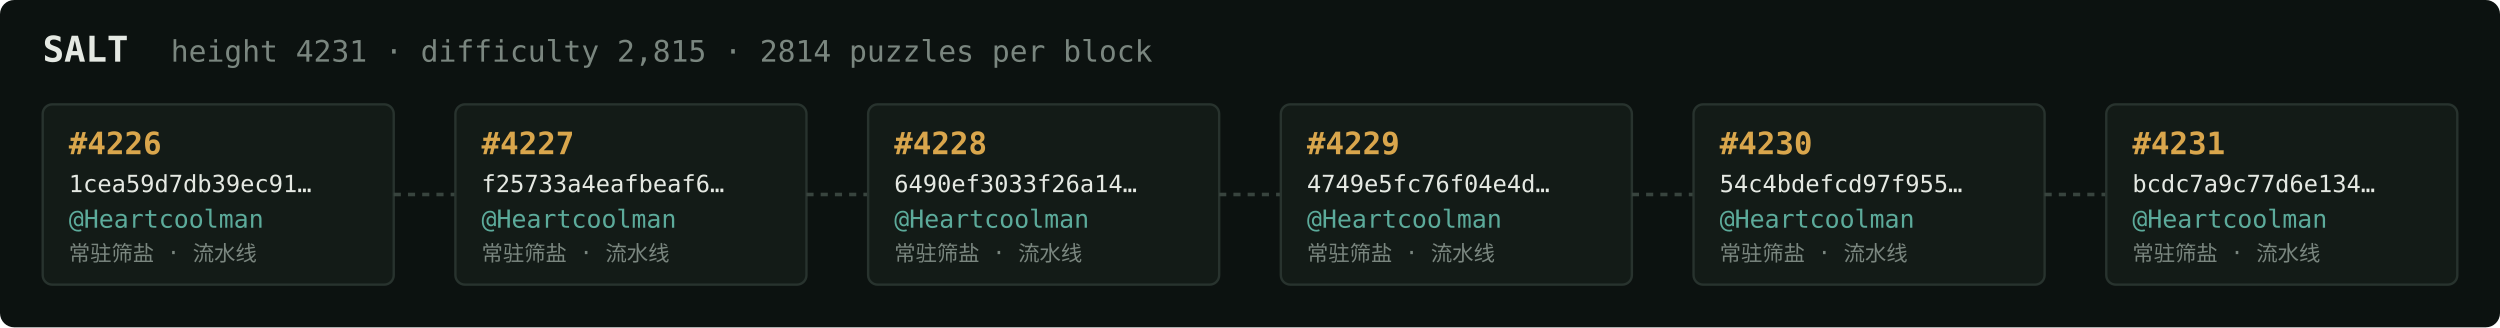
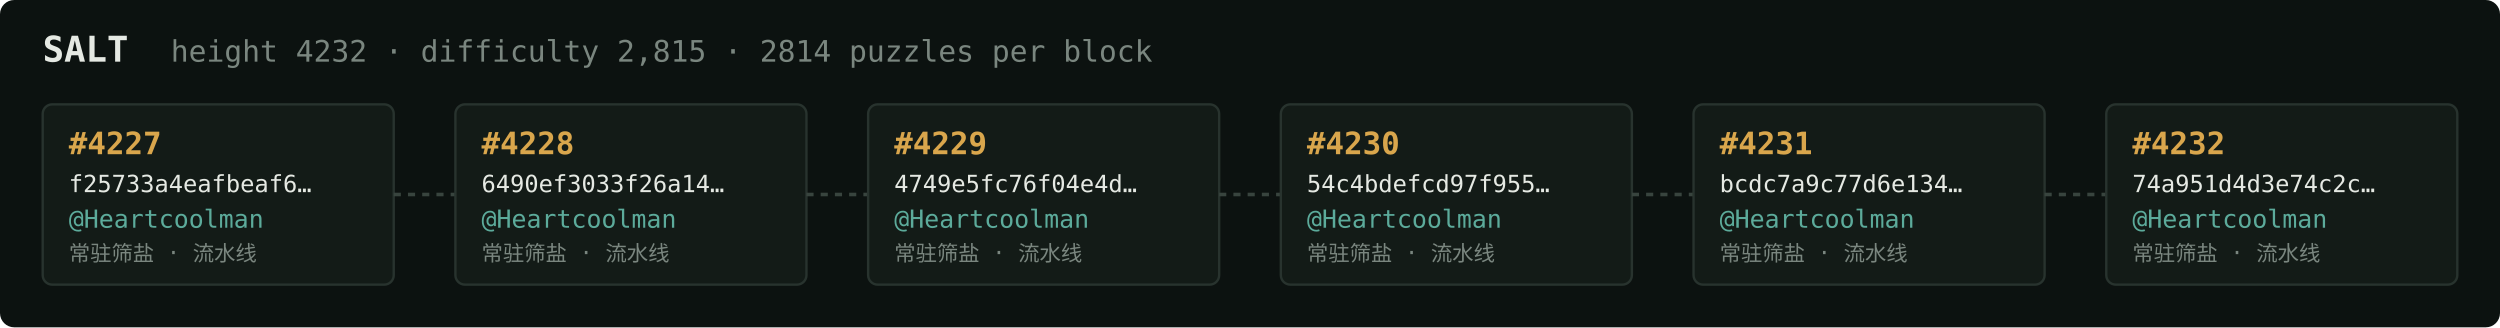
<svg xmlns="http://www.w3.org/2000/svg" width="1054" height="138" viewBox="0 0 1054 138" font-family="ui-monospace,SFMono-Regular,Menlo,monospace">
  <rect fill="#0c1210" width="1054" height="138" rx="6" />
  <text x="18" y="26" fill="#e5e9e3" font-size="15" font-weight="700">SALT</text>
-   <text x="72" y="26" fill="#7a867f" font-size="12.5">height 4231 · difficulty 2,815 · 2814 puzzles per block</text>
+   <text x="72" y="26" fill="#7a867f" font-size="12.5">height 4232 · difficulty 2,815 · 2814 puzzles per block</text>
  <rect x="18" y="44" width="148" height="76" rx="4" fill="#131b17" stroke="#28332e" stroke-width="1" />
-   <text x="29" y="65" fill="#d9a64c" font-size="13" font-weight="700">#4226</text>
-   <text x="29" y="81" fill="#e5e9e3" font-size="10">1cea59d7db39ec91…</text>
+   <text x="29" y="65" fill="#d9a64c" font-size="13" font-weight="700">#4227</text>
+   <text x="29" y="81" fill="#e5e9e3" font-size="10">f25733a4eafbeaf6…</text>
  <text x="29" y="96" fill="#5cab9b" font-size="10.5">@Heartcoolman</text>
  <text x="29" y="110" fill="#7a867f" font-size="9">常驻筛盐 · 流水线</text>
  <line x1="166" y1="82.0" x2="192" y2="82.0" stroke="#38443e" stroke-width="1.5" stroke-dasharray="3 3" />
  <rect x="192" y="44" width="148" height="76" rx="4" fill="#131b17" stroke="#28332e" stroke-width="1" />
-   <text x="203" y="65" fill="#d9a64c" font-size="13" font-weight="700">#4227</text>
-   <text x="203" y="81" fill="#e5e9e3" font-size="10">f25733a4eafbeaf6…</text>
+   <text x="203" y="65" fill="#d9a64c" font-size="13" font-weight="700">#4228</text>
+   <text x="203" y="81" fill="#e5e9e3" font-size="10">6490ef3033f26a14…</text>
  <text x="203" y="96" fill="#5cab9b" font-size="10.5">@Heartcoolman</text>
  <text x="203" y="110" fill="#7a867f" font-size="9">常驻筛盐 · 流水线</text>
  <line x1="340" y1="82.0" x2="366" y2="82.0" stroke="#38443e" stroke-width="1.5" stroke-dasharray="3 3" />
  <rect x="366" y="44" width="148" height="76" rx="4" fill="#131b17" stroke="#28332e" stroke-width="1" />
-   <text x="377" y="65" fill="#d9a64c" font-size="13" font-weight="700">#4228</text>
-   <text x="377" y="81" fill="#e5e9e3" font-size="10">6490ef3033f26a14…</text>
+   <text x="377" y="65" fill="#d9a64c" font-size="13" font-weight="700">#4229</text>
+   <text x="377" y="81" fill="#e5e9e3" font-size="10">4749e5fc76f04e4d…</text>
  <text x="377" y="96" fill="#5cab9b" font-size="10.5">@Heartcoolman</text>
  <text x="377" y="110" fill="#7a867f" font-size="9">常驻筛盐 · 流水线</text>
  <line x1="514" y1="82.0" x2="540" y2="82.0" stroke="#38443e" stroke-width="1.5" stroke-dasharray="3 3" />
  <rect x="540" y="44" width="148" height="76" rx="4" fill="#131b17" stroke="#28332e" stroke-width="1" />
-   <text x="551" y="65" fill="#d9a64c" font-size="13" font-weight="700">#4229</text>
-   <text x="551" y="81" fill="#e5e9e3" font-size="10">4749e5fc76f04e4d…</text>
+   <text x="551" y="65" fill="#d9a64c" font-size="13" font-weight="700">#4230</text>
+   <text x="551" y="81" fill="#e5e9e3" font-size="10">54c4bdefcd97f955…</text>
  <text x="551" y="96" fill="#5cab9b" font-size="10.5">@Heartcoolman</text>
  <text x="551" y="110" fill="#7a867f" font-size="9">常驻筛盐 · 流水线</text>
  <line x1="688" y1="82.0" x2="714" y2="82.0" stroke="#38443e" stroke-width="1.5" stroke-dasharray="3 3" />
  <rect x="714" y="44" width="148" height="76" rx="4" fill="#131b17" stroke="#28332e" stroke-width="1" />
-   <text x="725" y="65" fill="#d9a64c" font-size="13" font-weight="700">#4230</text>
-   <text x="725" y="81" fill="#e5e9e3" font-size="10">54c4bdefcd97f955…</text>
+   <text x="725" y="65" fill="#d9a64c" font-size="13" font-weight="700">#4231</text>
+   <text x="725" y="81" fill="#e5e9e3" font-size="10">bcdc7a9c77d6e134…</text>
  <text x="725" y="96" fill="#5cab9b" font-size="10.5">@Heartcoolman</text>
  <text x="725" y="110" fill="#7a867f" font-size="9">常驻筛盐 · 流水线</text>
  <line x1="862" y1="82.0" x2="888" y2="82.0" stroke="#38443e" stroke-width="1.5" stroke-dasharray="3 3" />
  <rect x="888" y="44" width="148" height="76" rx="4" fill="#131b17" stroke="#28332e" stroke-width="1" />
-   <text x="899" y="65" fill="#d9a64c" font-size="13" font-weight="700">#4231</text>
-   <text x="899" y="81" fill="#e5e9e3" font-size="10">bcdc7a9c77d6e134…</text>
+   <text x="899" y="65" fill="#d9a64c" font-size="13" font-weight="700">#4232</text>
+   <text x="899" y="81" fill="#e5e9e3" font-size="10">74a951d4d3e74c2c…</text>
  <text x="899" y="96" fill="#5cab9b" font-size="10.5">@Heartcoolman</text>
  <text x="899" y="110" fill="#7a867f" font-size="9">常驻筛盐 · 流水线</text>
</svg>
